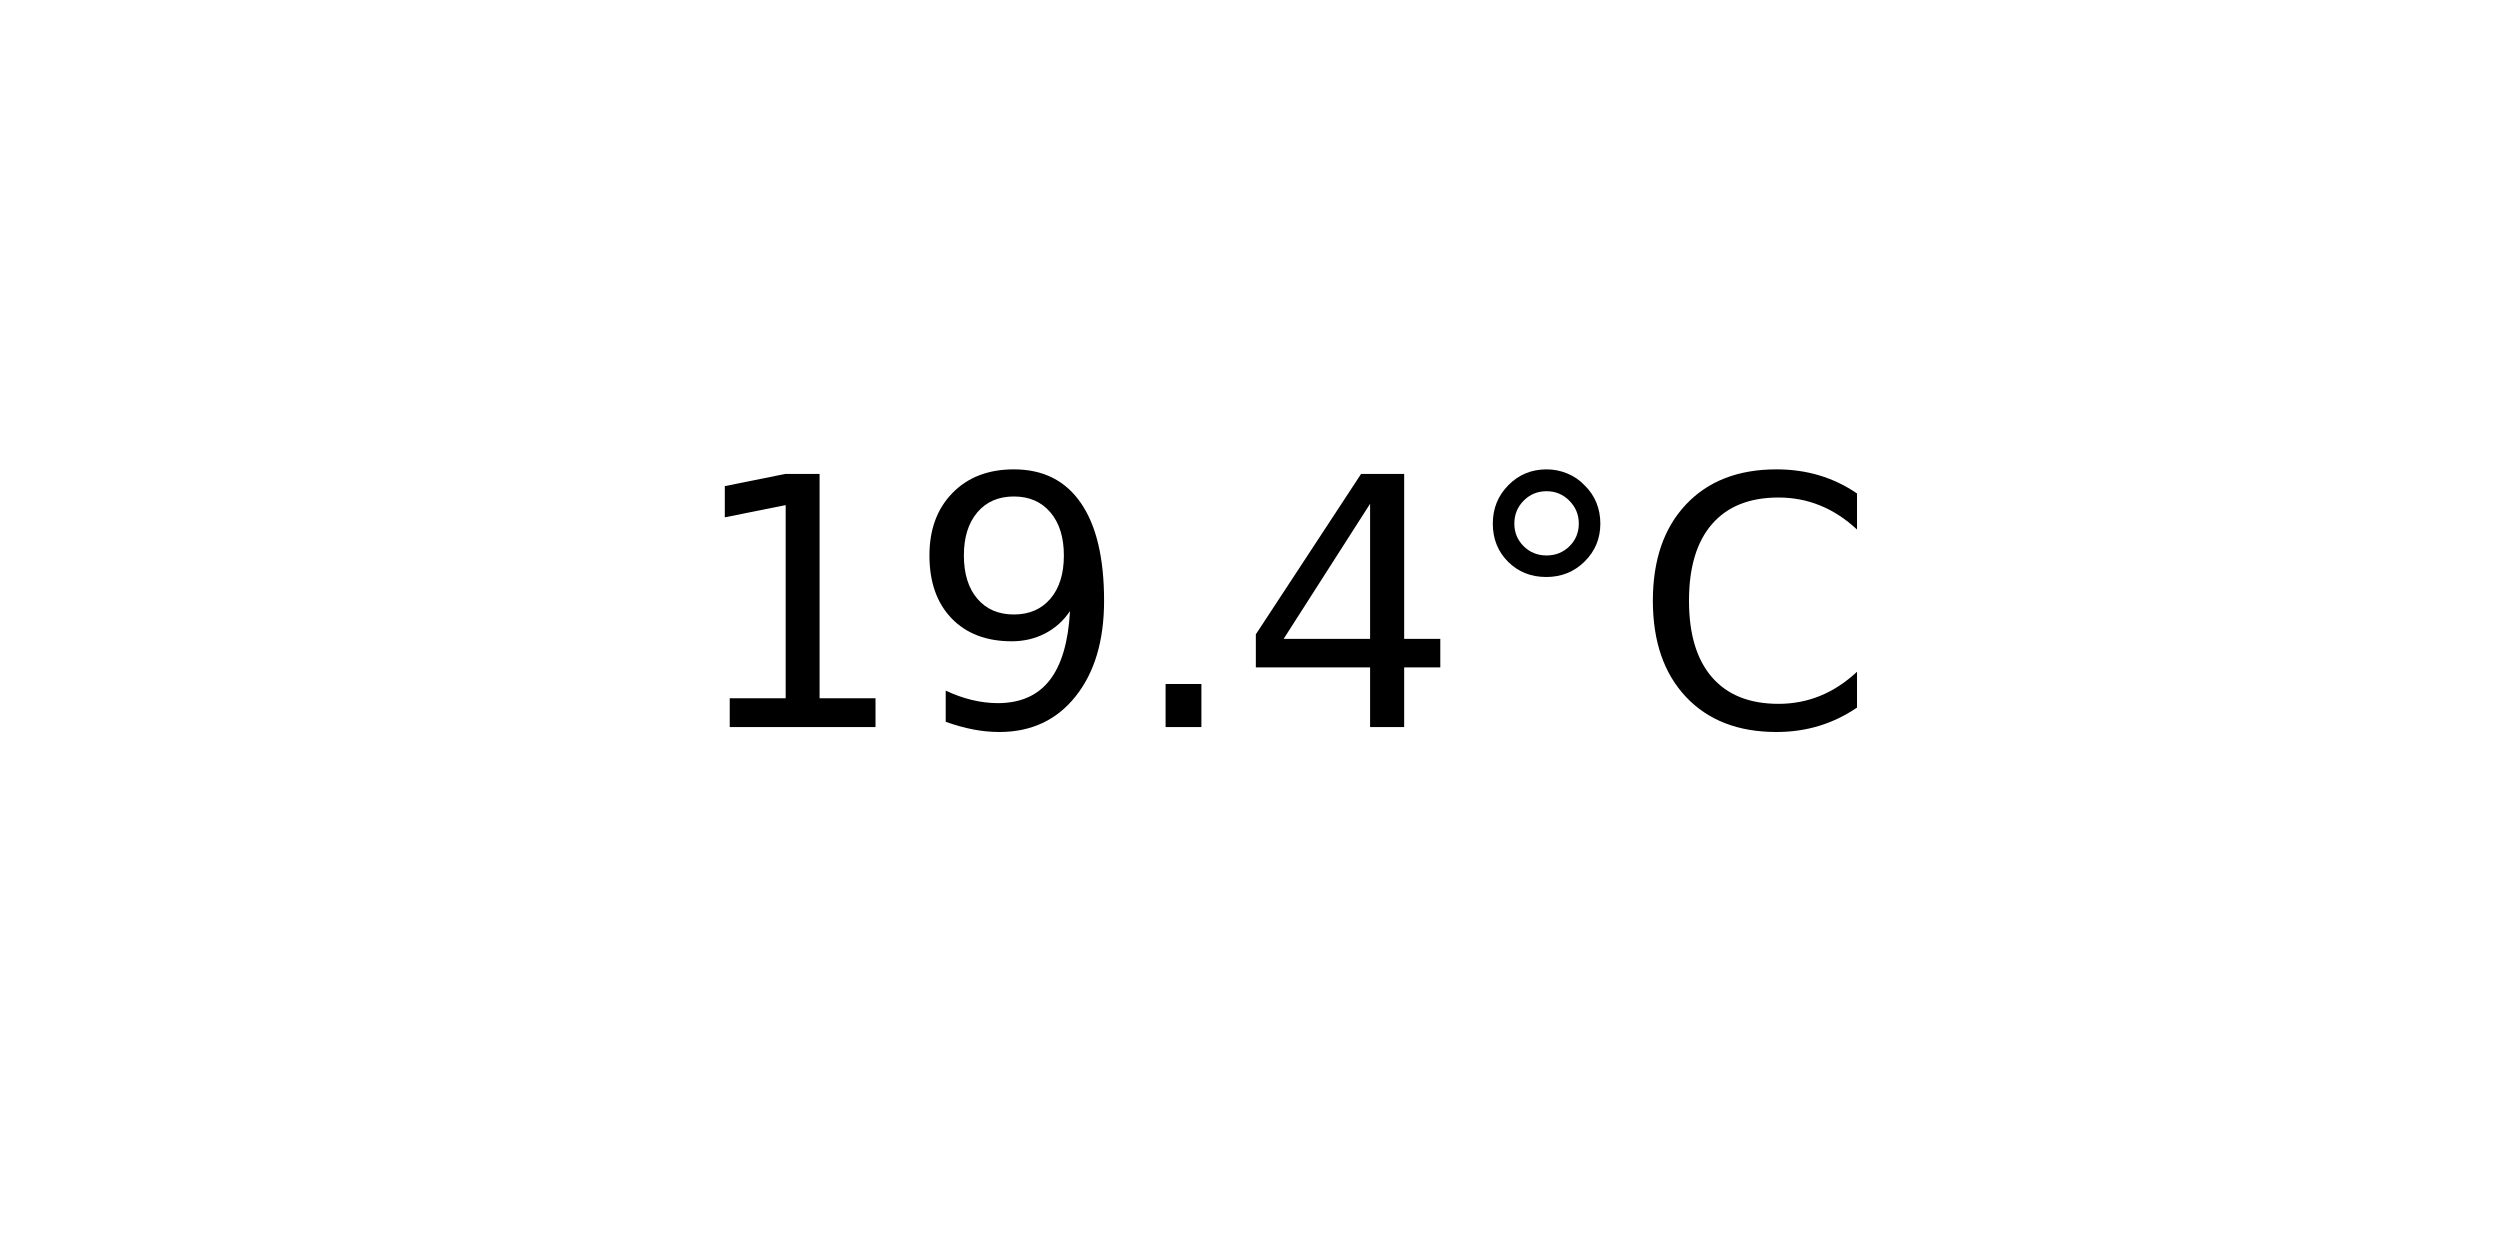
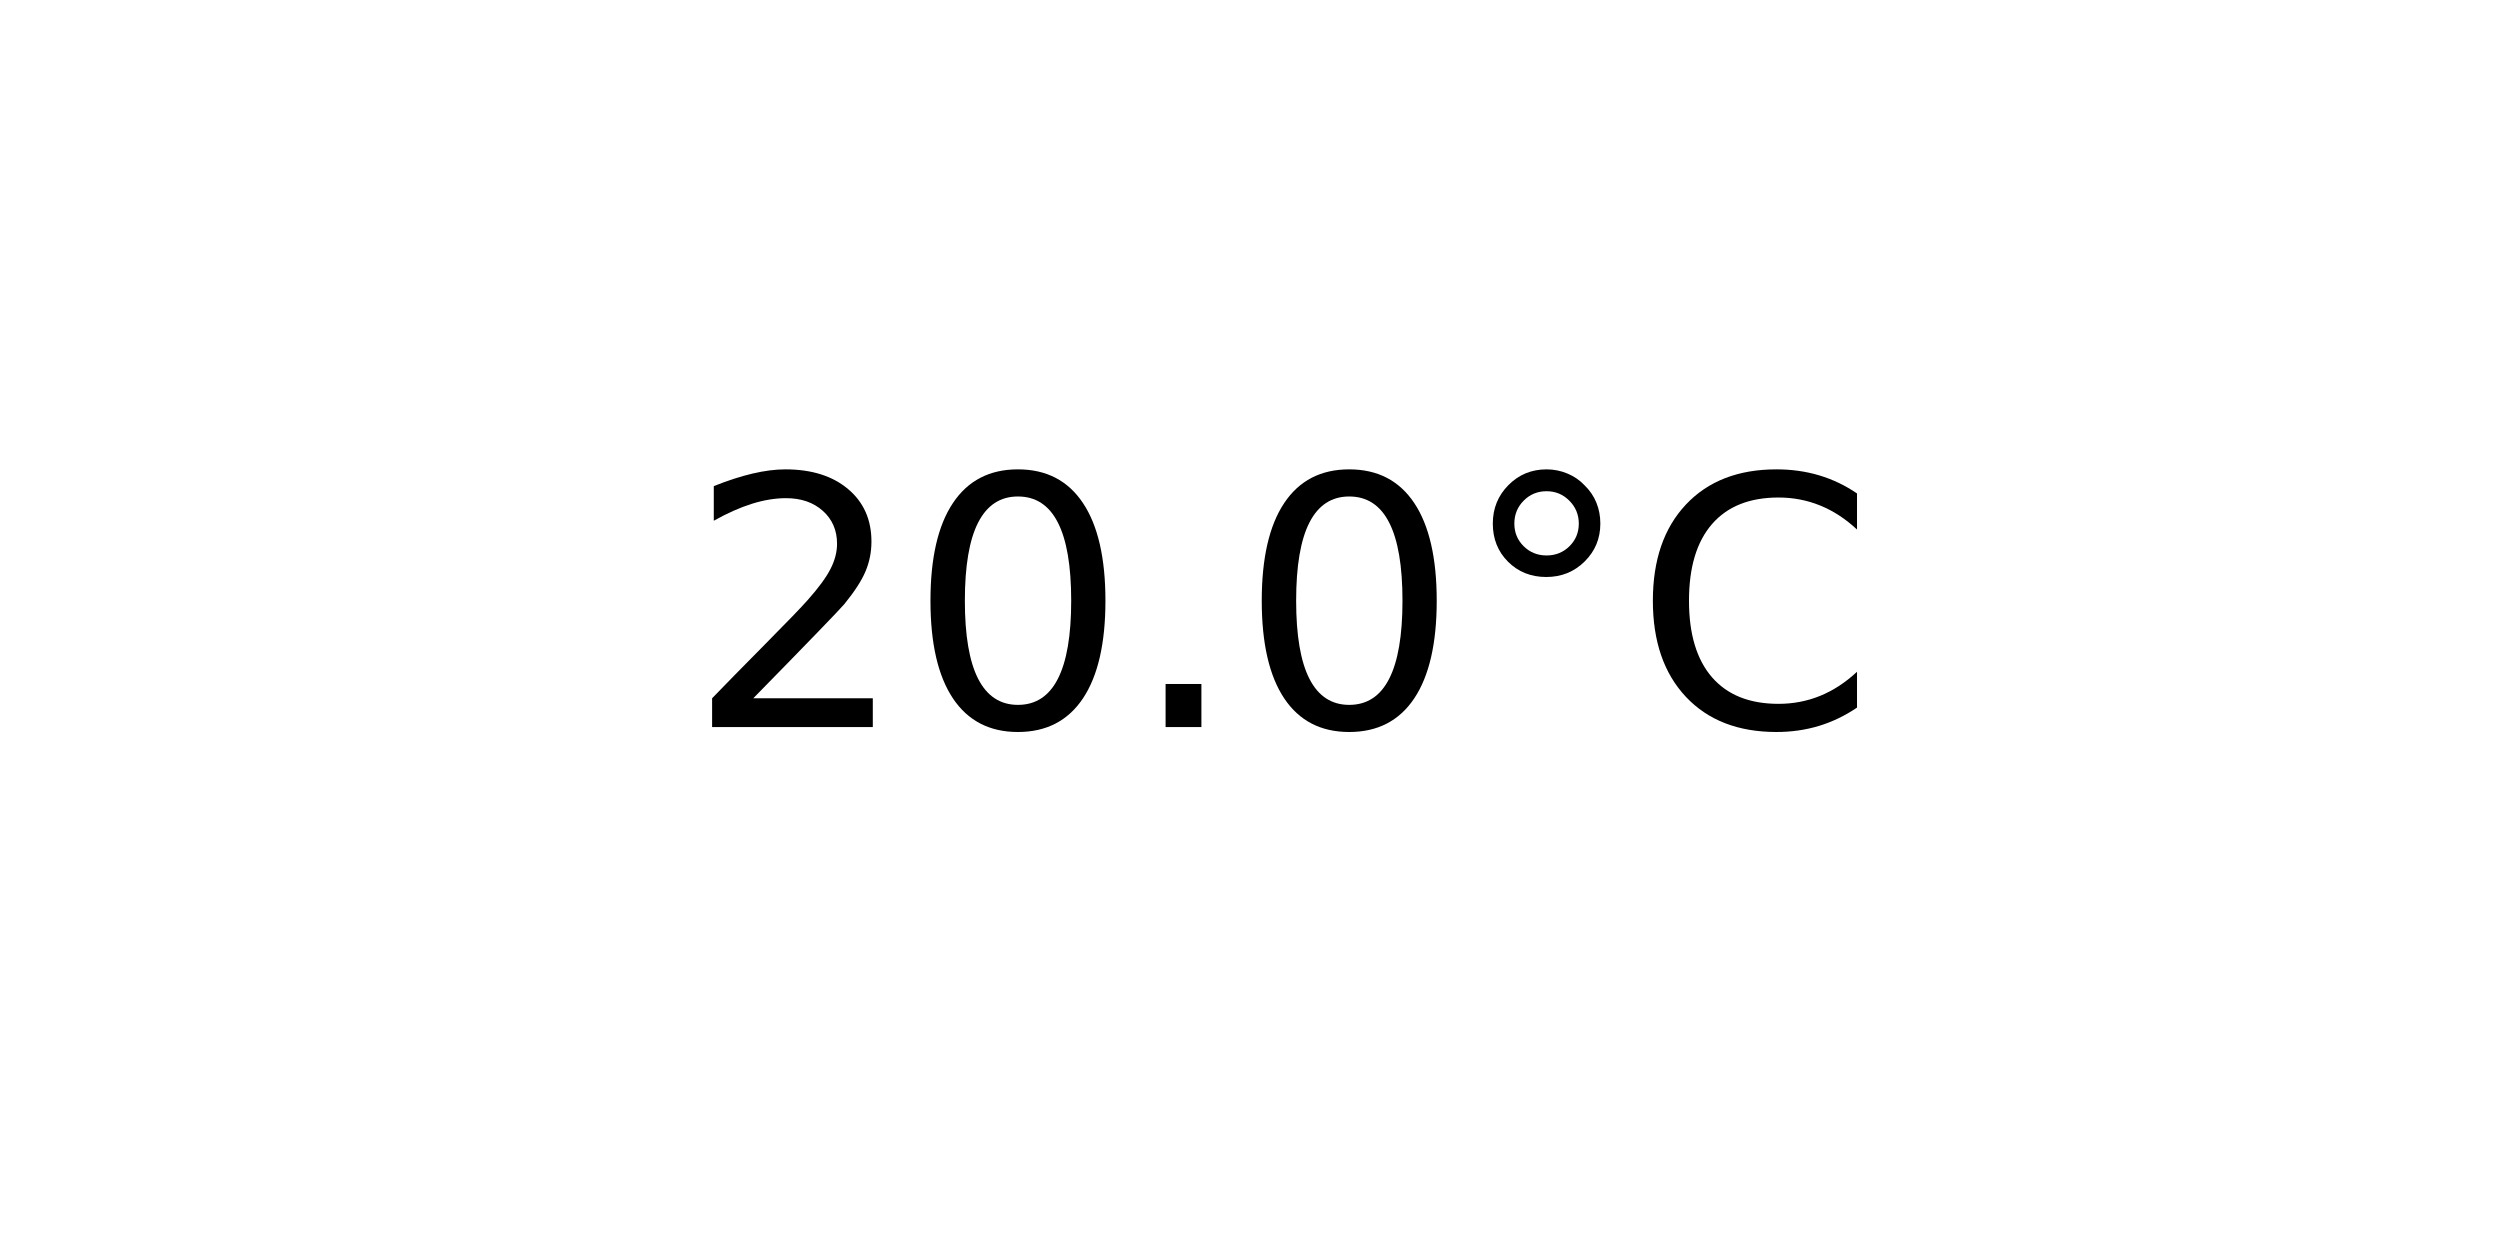
<svg xmlns="http://www.w3.org/2000/svg" xmlns:xlink="http://www.w3.org/1999/xlink" width="72pt" height="36pt" viewBox="0 0 72 36" version="1.1">
  <defs>
    <style type="text/css">*{stroke-linejoin: round; stroke-linecap: butt}</style>
  </defs>
  <g id="figure_1">
    <g id="axes_1">
      <g id="text_1">
        <g transform="translate(19.77578 20.93937) scale(0.1 -0.1)">
          <defs>
-             <path id="DejaVuSans-31" d="M 794 531  L 1825 531  L 1825 4091  L 703 3866  L 703 4441  L 1819 4666  L 2450 4666  L 2450 531  L 3481 531  L 3481 0  L 794 0  L 794 531  z " transform="scale(0.015625)" />
-             <path id="DejaVuSans-39" d="M 703 97  L 703 672  Q 941 559 1184 500  Q 1428 441 1663 441  Q 2288 441 2617 861  Q 2947 1281 2994 2138  Q 2813 1869 2534 1725  Q 2256 1581 1919 1581  Q 1219 1581 811 2004  Q 403 2428 403 3163  Q 403 3881 828 4315  Q 1253 4750 1959 4750  Q 2769 4750 3195 4129  Q 3622 3509 3622 2328  Q 3622 1225 3098 567  Q 2575 -91 1691 -91  Q 1453 -91 1209 -44  Q 966 3 703 97  z M 1959 2075  Q 2384 2075 2632 2365  Q 2881 2656 2881 3163  Q 2881 3666 2632 3958  Q 2384 4250 1959 4250  Q 1534 4250 1286 3958  Q 1038 3666 1038 3163  Q 1038 2656 1286 2365  Q 1534 2075 1959 2075  z " transform="scale(0.015625)" />
+             <path id="DejaVuSans-32" d="M 1228 531  L 3431 531  L 3431 0  L 469 0  L 469 531  Q 828 903 1448 1529  Q 2069 2156 2228 2338  Q 2531 2678 2651 2914  Q 2772 3150 2772 3378  Q 2772 3750 2511 3984  Q 2250 4219 1831 4219  Q 1534 4219 1204 4116  Q 875 4013 500 3803  L 500 4441  Q 881 4594 1212 4672  Q 1544 4750 1819 4750  Q 2544 4750 2975 4387  Q 3406 4025 3406 3419  Q 3406 3131 3298 2873  Q 3191 2616 2906 2266  Q 2828 2175 2409 1742  Q 1991 1309 1228 531  z " transform="scale(0.015625)" />
+             <path id="DejaVuSans-30" d="M 2034 4250  Q 1547 4250 1301 3770  Q 1056 3291 1056 2328  Q 1056 1369 1301 889  Q 1547 409 2034 409  Q 2525 409 2770 889  Q 3016 1369 3016 2328  Q 3016 3291 2770 3770  Q 2525 4250 2034 4250  z M 2034 4750  Q 2819 4750 3233 4129  Q 3647 3509 3647 2328  Q 3647 1150 3233 529  Q 2819 -91 2034 -91  Q 1250 -91 836 529  Q 422 1150 422 2328  Q 422 3509 836 4129  Q 1250 4750 2034 4750  z " transform="scale(0.015625)" />
            <path id="DejaVuSans-2e" d="M 684 794  L 1344 794  L 1344 0  L 684 0  L 684 794  z " transform="scale(0.015625)" />
-             <path id="DejaVuSans-34" d="M 2419 4116  L 825 1625  L 2419 1625  L 2419 4116  z M 2253 4666  L 3047 4666  L 3047 1625  L 3713 1625  L 3713 1100  L 3047 1100  L 3047 0  L 2419 0  L 2419 1100  L 313 1100  L 313 1709  L 2253 4666  z " transform="scale(0.015625)" />
            <path id="DejaVuSans-b0" d="M 1600 4347  Q 1350 4347 1178 4173  Q 1006 4000 1006 3750  Q 1006 3503 1178 3333  Q 1350 3163 1600 3163  Q 1850 3163 2022 3333  Q 2194 3503 2194 3750  Q 2194 3997 2020 4172  Q 1847 4347 1600 4347  z M 1600 4750  Q 1800 4750 1984 4673  Q 2169 4597 2303 4453  Q 2447 4313 2519 4134  Q 2591 3956 2591 3750  Q 2591 3338 2302 3052  Q 2013 2766 1594 2766  Q 1172 2766 890 3047  Q 609 3328 609 3750  Q 609 4169 896 4459  Q 1184 4750 1600 4750  z " transform="scale(0.015625)" />
            <path id="DejaVuSans-43" d="M 4122 4306  L 4122 3641  Q 3803 3938 3442 4084  Q 3081 4231 2675 4231  Q 1875 4231 1450 3742  Q 1025 3253 1025 2328  Q 1025 1406 1450 917  Q 1875 428 2675 428  Q 3081 428 3442 575  Q 3803 722 4122 1019  L 4122 359  Q 3791 134 3420 21  Q 3050 -91 2638 -91  Q 1578 -91 968 557  Q 359 1206 359 2328  Q 359 3453 968 4101  Q 1578 4750 2638 4750  Q 3056 4750 3426 4639  Q 3797 4528 4122 4306  z " transform="scale(0.015625)" />
          </defs>
-           <use xlink:href="#DejaVuSans-31" />
-           <use xlink:href="#DejaVuSans-39" x="63.623" />
+           <use xlink:href="#DejaVuSans-32" />
+           <use xlink:href="#DejaVuSans-30" x="63.623" />
          <use xlink:href="#DejaVuSans-2e" x="127.246" />
-           <use xlink:href="#DejaVuSans-34" x="159.033" />
+           <use xlink:href="#DejaVuSans-30" x="159.033" />
          <use xlink:href="#DejaVuSans-b0" x="222.656" />
          <use xlink:href="#DejaVuSans-43" x="272.656" />
        </g>
      </g>
    </g>
  </g>
</svg>
